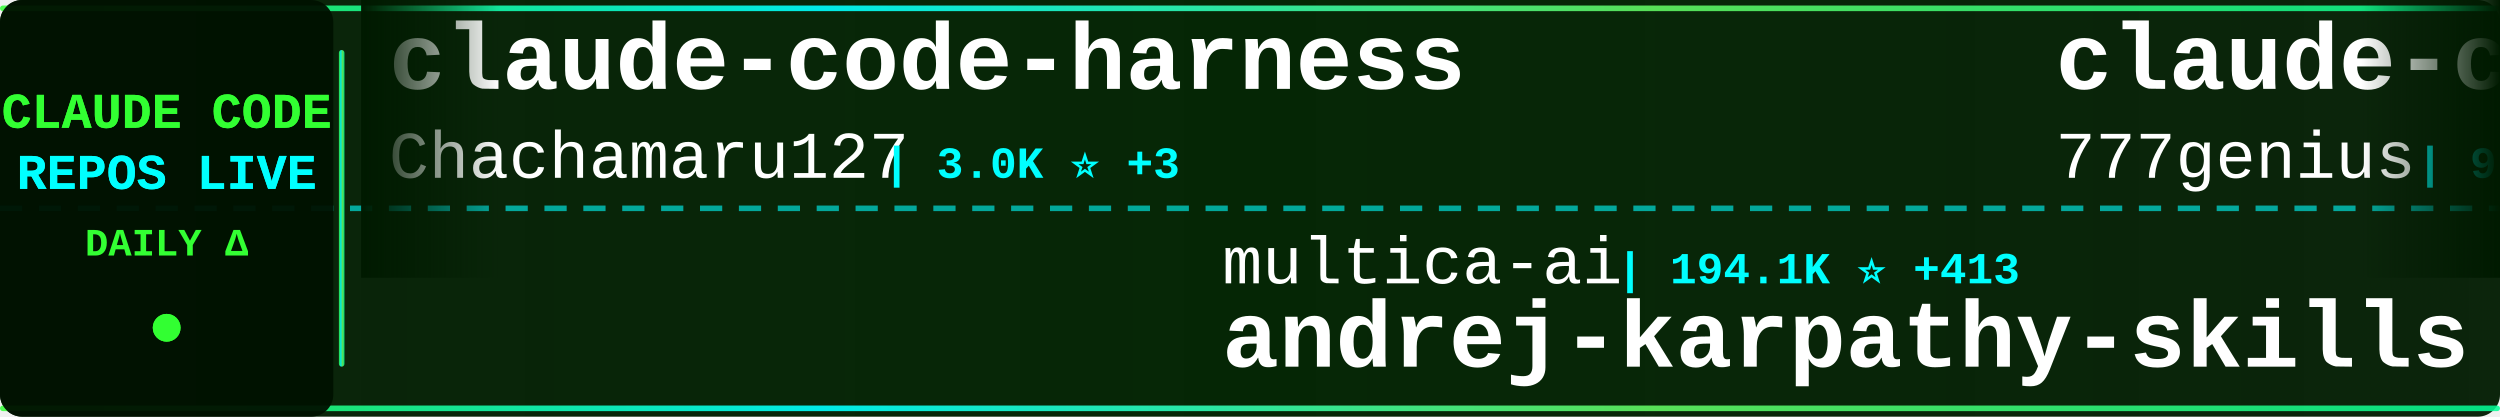
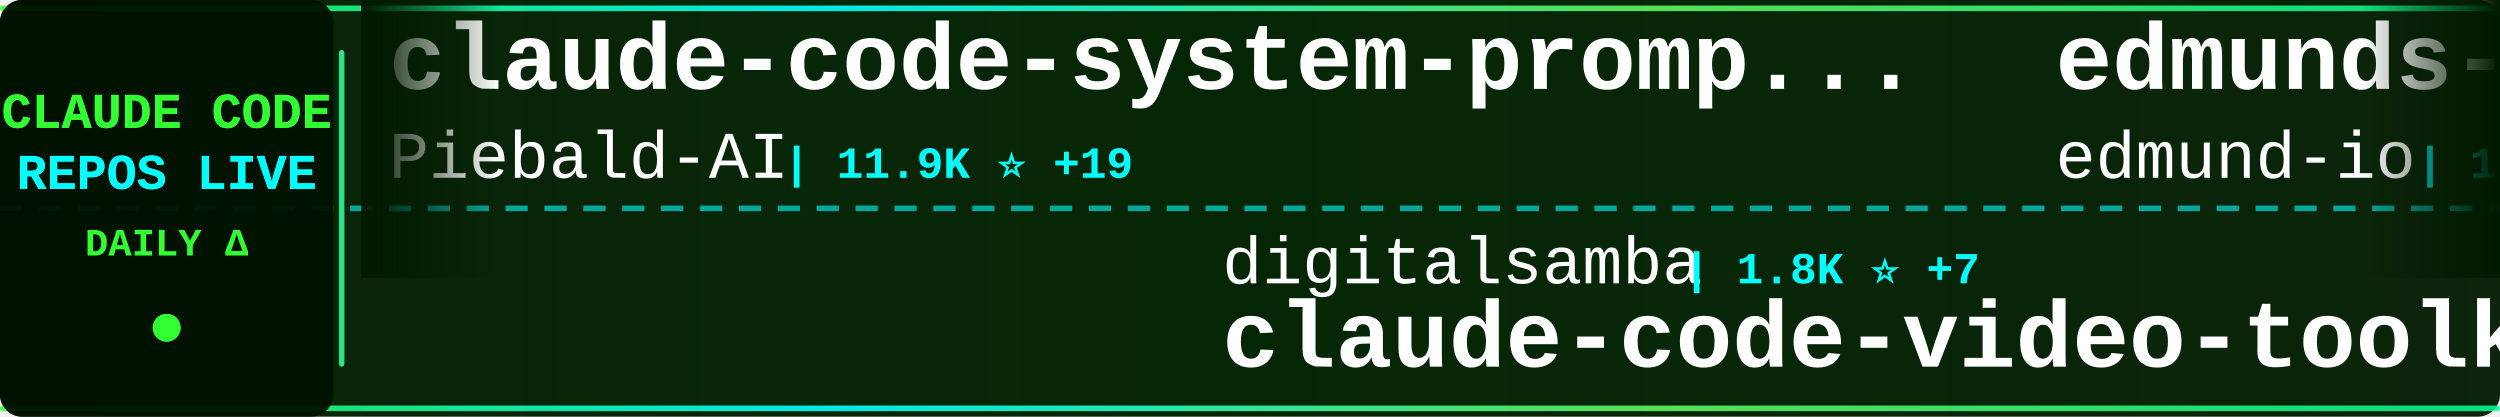
<svg xmlns="http://www.w3.org/2000/svg" width="900" height="150">
  <defs>
    <linearGradient id="tickerBg" x1="0%" y1="0%" x2="100%" y2="0%">
      <stop offset="0%" style="stop-color:#001a00;stop-opacity:0.95" />
      <stop offset="50%" style="stop-color:#002200;stop-opacity:0.98" />
      <stop offset="100%" style="stop-color:#001a00;stop-opacity:0.95" />
    </linearGradient>
    <linearGradient id="borderGrad" x1="0%" y1="0%" x2="100%" y2="0%">
      <stop offset="0%" style="stop-color:#33ff33;stop-opacity:0.85">
        <animate attributeName="stop-opacity" values="0.85;1;0.85" dur="2s" repeatCount="indefinite" />
      </stop>
      <stop offset="33%" style="stop-color:#00ffff;stop-opacity:0.9">
        <animate attributeName="stop-opacity" values="0.9;1;0.9" dur="2.2s" repeatCount="indefinite" />
      </stop>
      <stop offset="66%" style="stop-color:#66ff66;stop-opacity:0.85">
        <animate attributeName="stop-opacity" values="0.85;1;0.85" dur="1.8s" repeatCount="indefinite" />
      </stop>
      <stop offset="100%" style="stop-color:#00ff99;stop-opacity:0.85">
        <animate attributeName="stop-opacity" values="0.85;1;0.85" dur="2s" repeatCount="indefinite" />
      </stop>
    </linearGradient>
    <filter id="textGlow">
      <feGaussianBlur stdDeviation="0.1" result="coloredBlur" />
      <feMerge>
        <feMergeNode in="coloredBlur" />
        <feMergeNode in="SourceGraphic" />
      </feMerge>
    </filter>
    <filter id="metricGlow">
      <feGaussianBlur stdDeviation="0.2" result="coloredBlur" />
      <feMerge>
        <feMergeNode in="coloredBlur" />
        <feMergeNode in="SourceGraphic" />
      </feMerge>
    </filter>
    <linearGradient id="leftFade" x1="0%" y1="0%" x2="100%" y2="0%">
      <stop offset="0%" style="stop-color:#001a00;stop-opacity:1" />
      <stop offset="100%" style="stop-color:#001a00;stop-opacity:0" />
    </linearGradient>
    <linearGradient id="rightFade" x1="0%" y1="0%" x2="100%" y2="0%">
      <stop offset="0%" style="stop-color:#001a00;stop-opacity:0" />
      <stop offset="100%" style="stop-color:#001a00;stop-opacity:1" />
    </linearGradient>
  </defs>
  <rect width="900" height="150" fill="url(#tickerBg)" rx="8" />
  <rect x="0" y="2" width="900" height="2" fill="url(#borderGrad)" rx="1" />
  <rect x="0" y="146" width="900" height="2" fill="url(#borderGrad)" rx="1" />
  <line x1="0" y1="75" x2="900" y2="75" stroke="#00ffff" stroke-width="2" stroke-dasharray="8 6" opacity="0.6" />
  <rect x="0" y="0" width="120" height="150" fill="#001100" opacity="0.95" rx="8" />
  <text x="60" y="46" font-family="'Courier New', monospace" font-size="18" font-weight="bold" fill="#33ff33" text-anchor="middle" filter="url(#textGlow)">
    CLAUDE CODE
  </text>
  <text x="60" y="68" font-family="'Courier New', monospace" font-size="18" font-weight="bold" fill="#00ffff" text-anchor="middle" filter="url(#textGlow)">
    REPOS LIVE
  </text>
  <text x="60" y="92" font-family="'Courier New', monospace" font-size="14" font-weight="bold" fill="#33ff33" text-anchor="middle">
    DAILY Δ
  </text>
  <circle cx="60" cy="118" r="5" fill="#33ff33" filter="url(#metricGlow)">
    <animate attributeName="r" values="4;6;4" dur="1.5s" repeatCount="indefinite" />
    <animate attributeName="opacity" values="0.6;1;0.6" dur="1.5s" repeatCount="indefinite" />
  </circle>
  <rect x="122" y="18" width="2" height="114" fill="url(#borderGrad)" rx="1" />
  <clipPath id="tickerClip">
    <rect x="130" y="0" width="770" height="150" />
  </clipPath>
  <g clip-path="url(#tickerClip)">
    <g id="tickerItems">
      <animateTransform attributeName="transform" attributeType="XML" type="translate" from="0 0" to="-3000 0" dur="54s" repeatCount="indefinite" />
      <g transform="translate(0, 0)">
-         <text x="140" y="32" font-family="'Courier New', monospace" font-size="34" font-weight="bold" fill="#ffffff">claude-code-harness</text>
-         <text x="140" y="64" font-family="'Courier New', monospace" font-size="24" font-weight="normal" fill="#ffffff" opacity="1.0">Chachamaru127</text>
-         <text x="318" y="64" font-family="'Courier New', monospace" font-size="16" font-weight="bold" fill="#00ffff"> | 3.0K ⭐ +3</text>
+         <text x="140" y="32" font-family="'Courier New', monospace" font-size="34" font-weight="bold" fill="#ffffff">claude-code-system-promp...</text>
+         <text x="140" y="64" font-family="'Courier New', monospace" font-size="24" font-weight="normal" fill="#ffffff" opacity="1.0">Piebald-AI</text>
+         <text x="282" y="64" font-family="'Courier New', monospace" font-size="16" font-weight="bold" fill="#00ffff"> | 11.9K ⭐ +19</text>
      </g>
      <g transform="translate(300, 0)">
-         <text x="140" y="102" font-family="'Courier New', monospace" font-size="24" font-weight="normal" fill="#ffffff" opacity="1.0">multica-ai</text>
-         <text x="282" y="102" font-family="'Courier New', monospace" font-size="16" font-weight="bold" fill="#00ffff"> | 194.1K ⭐ +413</text>
-         <text x="140" y="132" font-family="'Courier New', monospace" font-size="34" font-weight="bold" fill="#ffffff">andrej-karpathy-skills</text>
+         <text x="140" y="102" font-family="'Courier New', monospace" font-size="24" font-weight="normal" fill="#ffffff" opacity="1.0">digitalsamba</text>
+         <text x="306" y="102" font-family="'Courier New', monospace" font-size="16" font-weight="bold" fill="#00ffff"> | 1.8K ⭐ +7</text>
+         <text x="140" y="132" font-family="'Courier New', monospace" font-size="34" font-weight="bold" fill="#ffffff">claude-code-video-toolki...</text>
      </g>
      <g transform="translate(600, 0)">
-         <text x="140" y="32" font-family="'Courier New', monospace" font-size="34" font-weight="bold" fill="#ffffff">claude-code-source-code</text>
-         <text x="140" y="64" font-family="'Courier New', monospace" font-size="24" font-weight="normal" fill="#ffffff" opacity="1.0">777genius</text>
-         <text x="270" y="64" font-family="'Courier New', monospace" font-size="16" font-weight="bold" fill="#00ffff"> | 919 ⭐</text>
+         <text x="140" y="32" font-family="'Courier New', monospace" font-size="34" font-weight="bold" fill="#ffffff">edmunds-claude-code</text>
+         <text x="140" y="64" font-family="'Courier New', monospace" font-size="24" font-weight="normal" fill="#ffffff" opacity="1.0">edmund-io</text>
+         <text x="270" y="64" font-family="'Courier New', monospace" font-size="16" font-weight="bold" fill="#00ffff"> | 1.5K ⭐ +1</text>
      </g>
      <g transform="translate(900, 0)">
-         <text x="140" y="102" font-family="'Courier New', monospace" font-size="24" font-weight="normal" fill="#ffffff" opacity="1.0">AICoderTudou</text>
-         <text x="306" y="102" font-family="'Courier New', monospace" font-size="16" font-weight="bold" fill="#00ffff"> | 497 ⭐</text>
-         <text x="140" y="132" font-family="'Courier New', monospace" font-size="34" font-weight="bold" fill="#ffffff">claude-code-tudou</text>
+         <text x="140" y="102" font-family="'Courier New', monospace" font-size="24" font-weight="normal" fill="#ffffff" opacity="1.0">Onewon</text>
+         <text x="234" y="102" font-family="'Courier New', monospace" font-size="16" font-weight="bold" fill="#00ffff"> | 181 ⭐</text>
+         <text x="140" y="132" font-family="'Courier New', monospace" font-size="34" font-weight="bold" fill="#ffffff">claude-code</text>
      </g>
      <g transform="translate(1200, 0)">
-         <text x="140" y="32" font-family="'Courier New', monospace" font-size="34" font-weight="bold" fill="#ffffff">claude-code-proxy</text>
-         <text x="140" y="64" font-family="'Courier New', monospace" font-size="24" font-weight="normal" fill="#ffffff" opacity="1.0">1rgs</text>
-         <text x="210" y="64" font-family="'Courier New', monospace" font-size="16" font-weight="bold" fill="#00ffff"> | 3.7K ⭐ +1</text>
+         <text x="140" y="32" font-family="'Courier New', monospace" font-size="34" font-weight="bold" fill="#ffffff">claude-code-guide</text>
+         <text x="140" y="64" font-family="'Courier New', monospace" font-size="24" font-weight="normal" fill="#ffffff" opacity="1.0">zebbern</text>
+         <text x="246" y="64" font-family="'Courier New', monospace" font-size="16" font-weight="bold" fill="#00ffff"> | 4.4K ⭐ +2</text>
      </g>
      <g transform="translate(1500, 0)">
-         <text x="140" y="102" font-family="'Courier New', monospace" font-size="24" font-weight="normal" fill="#ffffff" opacity="1.0">jqueryscript</text>
-         <text x="306" y="102" font-family="'Courier New', monospace" font-size="16" font-weight="bold" fill="#00ffff"> | 469 ⭐ +2</text>
-         <text x="140" y="132" font-family="'Courier New', monospace" font-size="34" font-weight="bold" fill="#ffffff">awesome-claude-code</text>
+         <text x="140" y="102" font-family="'Courier New', monospace" font-size="24" font-weight="normal" fill="#ffffff" opacity="1.0">VoltAgent</text>
+         <text x="270" y="102" font-family="'Courier New', monospace" font-size="16" font-weight="bold" fill="#00ffff"> | 23.5K ⭐ +39</text>
+         <text x="140" y="132" font-family="'Courier New', monospace" font-size="34" font-weight="bold" fill="#ffffff">awesome-claude-code-suba...</text>
      </g>
      <g transform="translate(1800, 0)">
-         <text x="140" y="32" font-family="'Courier New', monospace" font-size="34" font-weight="bold" fill="#ffffff">claude-code-best-practic...</text>
-         <text x="140" y="64" font-family="'Courier New', monospace" font-size="24" font-weight="normal" fill="#ffffff" opacity="1.0">shanraisshan</text>
-         <text x="306" y="64" font-family="'Courier New', monospace" font-size="16" font-weight="bold" fill="#00ffff"> | 63.1K ⭐ +68</text>
+         <text x="140" y="32" font-family="'Courier New', monospace" font-size="34" font-weight="bold" fill="#ffffff">claude_code_src</text>
+         <text x="140" y="64" font-family="'Courier New', monospace" font-size="24" font-weight="normal" fill="#ffffff" opacity="1.0">ponponon</text>
+         <text x="258" y="64" font-family="'Courier New', monospace" font-size="16" font-weight="bold" fill="#00ffff"> | 2.3K ⭐</text>
      </g>
      <g transform="translate(2100, 0)">
-         <text x="140" y="102" font-family="'Courier New', monospace" font-size="24" font-weight="normal" fill="#ffffff" opacity="1.0">Windy3f3f3f3f</text>
-         <text x="318" y="102" font-family="'Courier New', monospace" font-size="16" font-weight="bold" fill="#00ffff"> | 3.2K ⭐ +8</text>
-         <text x="140" y="132" font-family="'Courier New', monospace" font-size="34" font-weight="bold" fill="#ffffff">how-claude-code-works</text>
+         <text x="140" y="102" font-family="'Courier New', monospace" font-size="24" font-weight="normal" fill="#ffffff" opacity="1.0">RichardAtCT</text>
+         <text x="294" y="102" font-family="'Courier New', monospace" font-size="16" font-weight="bold" fill="#00ffff"> | 2.7K ⭐ +1</text>
+         <text x="140" y="132" font-family="'Courier New', monospace" font-size="34" font-weight="bold" fill="#ffffff">claude-code-telegram</text>
      </g>
      <g transform="translate(2400, 0)">
-         <text x="140" y="32" font-family="'Courier New', monospace" font-size="34" font-weight="bold" fill="#ffffff">claude-code-workflows</text>
-         <text x="140" y="64" font-family="'Courier New', monospace" font-size="24" font-weight="normal" fill="#ffffff" opacity="1.0">OneRedOak</text>
-         <text x="270" y="64" font-family="'Courier New', monospace" font-size="16" font-weight="bold" fill="#00ffff"> | 3.9K ⭐ +1</text>
+         <text x="140" y="32" font-family="'Courier New', monospace" font-size="34" font-weight="bold" fill="#ffffff">skills</text>
+         <text x="140" y="64" font-family="'Courier New', monospace" font-size="24" font-weight="normal" fill="#ffffff" opacity="1.0">anthropics</text>
+         <text x="282" y="64" font-family="'Courier New', monospace" font-size="16" font-weight="bold" fill="#00ffff"> | 162.6K ⭐ +332</text>
      </g>
      <g transform="translate(2700, 0)">
-         <text x="140" y="102" font-family="'Courier New', monospace" font-size="24" font-weight="normal" fill="#ffffff" opacity="1.0">repowise-dev</text>
-         <text x="306" y="102" font-family="'Courier New', monospace" font-size="16" font-weight="bold" fill="#00ffff"> | 1.2K ⭐ +3</text>
-         <text x="140" y="132" font-family="'Courier New', monospace" font-size="34" font-weight="bold" fill="#ffffff">claude-code-prompts</text>
+         <text x="140" y="102" font-family="'Courier New', monospace" font-size="24" font-weight="normal" fill="#ffffff" opacity="1.0">fazxes</text>
+         <text x="234" y="102" font-family="'Courier New', monospace" font-size="16" font-weight="bold" fill="#00ffff"> | 225 ⭐</text>
+         <text x="140" y="132" font-family="'Courier New', monospace" font-size="34" font-weight="bold" fill="#ffffff">Claude-code</text>
      </g>
      <g transform="translate(3000, 0)">
-         <text x="140" y="32" font-family="'Courier New', monospace" font-size="34" font-weight="bold" fill="#ffffff">claude-code-harness</text>
-         <text x="140" y="64" font-family="'Courier New', monospace" font-size="24" font-weight="normal" fill="#ffffff" opacity="1.0">Chachamaru127</text>
-         <text x="318" y="64" font-family="'Courier New', monospace" font-size="16" font-weight="bold" fill="#00ffff"> | 3.0K ⭐ +3</text>
+         <text x="140" y="32" font-family="'Courier New', monospace" font-size="34" font-weight="bold" fill="#ffffff">claude-code-system-promp...</text>
+         <text x="140" y="64" font-family="'Courier New', monospace" font-size="24" font-weight="normal" fill="#ffffff" opacity="1.0">Piebald-AI</text>
+         <text x="282" y="64" font-family="'Courier New', monospace" font-size="16" font-weight="bold" fill="#00ffff"> | 11.9K ⭐ +19</text>
      </g>
      <g transform="translate(3300, 0)">
-         <text x="140" y="102" font-family="'Courier New', monospace" font-size="24" font-weight="normal" fill="#ffffff" opacity="1.0">multica-ai</text>
-         <text x="282" y="102" font-family="'Courier New', monospace" font-size="16" font-weight="bold" fill="#00ffff"> | 194.1K ⭐ +413</text>
-         <text x="140" y="132" font-family="'Courier New', monospace" font-size="34" font-weight="bold" fill="#ffffff">andrej-karpathy-skills</text>
+         <text x="140" y="102" font-family="'Courier New', monospace" font-size="24" font-weight="normal" fill="#ffffff" opacity="1.0">digitalsamba</text>
+         <text x="306" y="102" font-family="'Courier New', monospace" font-size="16" font-weight="bold" fill="#00ffff"> | 1.8K ⭐ +7</text>
+         <text x="140" y="132" font-family="'Courier New', monospace" font-size="34" font-weight="bold" fill="#ffffff">claude-code-video-toolki...</text>
      </g>
      <g transform="translate(3600, 0)">
-         <text x="140" y="32" font-family="'Courier New', monospace" font-size="34" font-weight="bold" fill="#ffffff">claude-code-source-code</text>
-         <text x="140" y="64" font-family="'Courier New', monospace" font-size="24" font-weight="normal" fill="#ffffff" opacity="1.0">777genius</text>
-         <text x="270" y="64" font-family="'Courier New', monospace" font-size="16" font-weight="bold" fill="#00ffff"> | 919 ⭐</text>
+         <text x="140" y="32" font-family="'Courier New', monospace" font-size="34" font-weight="bold" fill="#ffffff">edmunds-claude-code</text>
+         <text x="140" y="64" font-family="'Courier New', monospace" font-size="24" font-weight="normal" fill="#ffffff" opacity="1.0">edmund-io</text>
+         <text x="270" y="64" font-family="'Courier New', monospace" font-size="16" font-weight="bold" fill="#00ffff"> | 1.5K ⭐ +1</text>
      </g>
      <g transform="translate(3900, 0)">
-         <text x="140" y="102" font-family="'Courier New', monospace" font-size="24" font-weight="normal" fill="#ffffff" opacity="1.0">AICoderTudou</text>
-         <text x="306" y="102" font-family="'Courier New', monospace" font-size="16" font-weight="bold" fill="#00ffff"> | 497 ⭐</text>
-         <text x="140" y="132" font-family="'Courier New', monospace" font-size="34" font-weight="bold" fill="#ffffff">claude-code-tudou</text>
+         <text x="140" y="102" font-family="'Courier New', monospace" font-size="24" font-weight="normal" fill="#ffffff" opacity="1.0">Onewon</text>
+         <text x="234" y="102" font-family="'Courier New', monospace" font-size="16" font-weight="bold" fill="#00ffff"> | 181 ⭐</text>
+         <text x="140" y="132" font-family="'Courier New', monospace" font-size="34" font-weight="bold" fill="#ffffff">claude-code</text>
      </g>
    </g>
  </g>
  <rect x="130" y="0" width="50" height="100" fill="url(#leftFade)" />
  <rect x="850" y="0" width="50" height="100" fill="url(#rightFade)" />
</svg>
